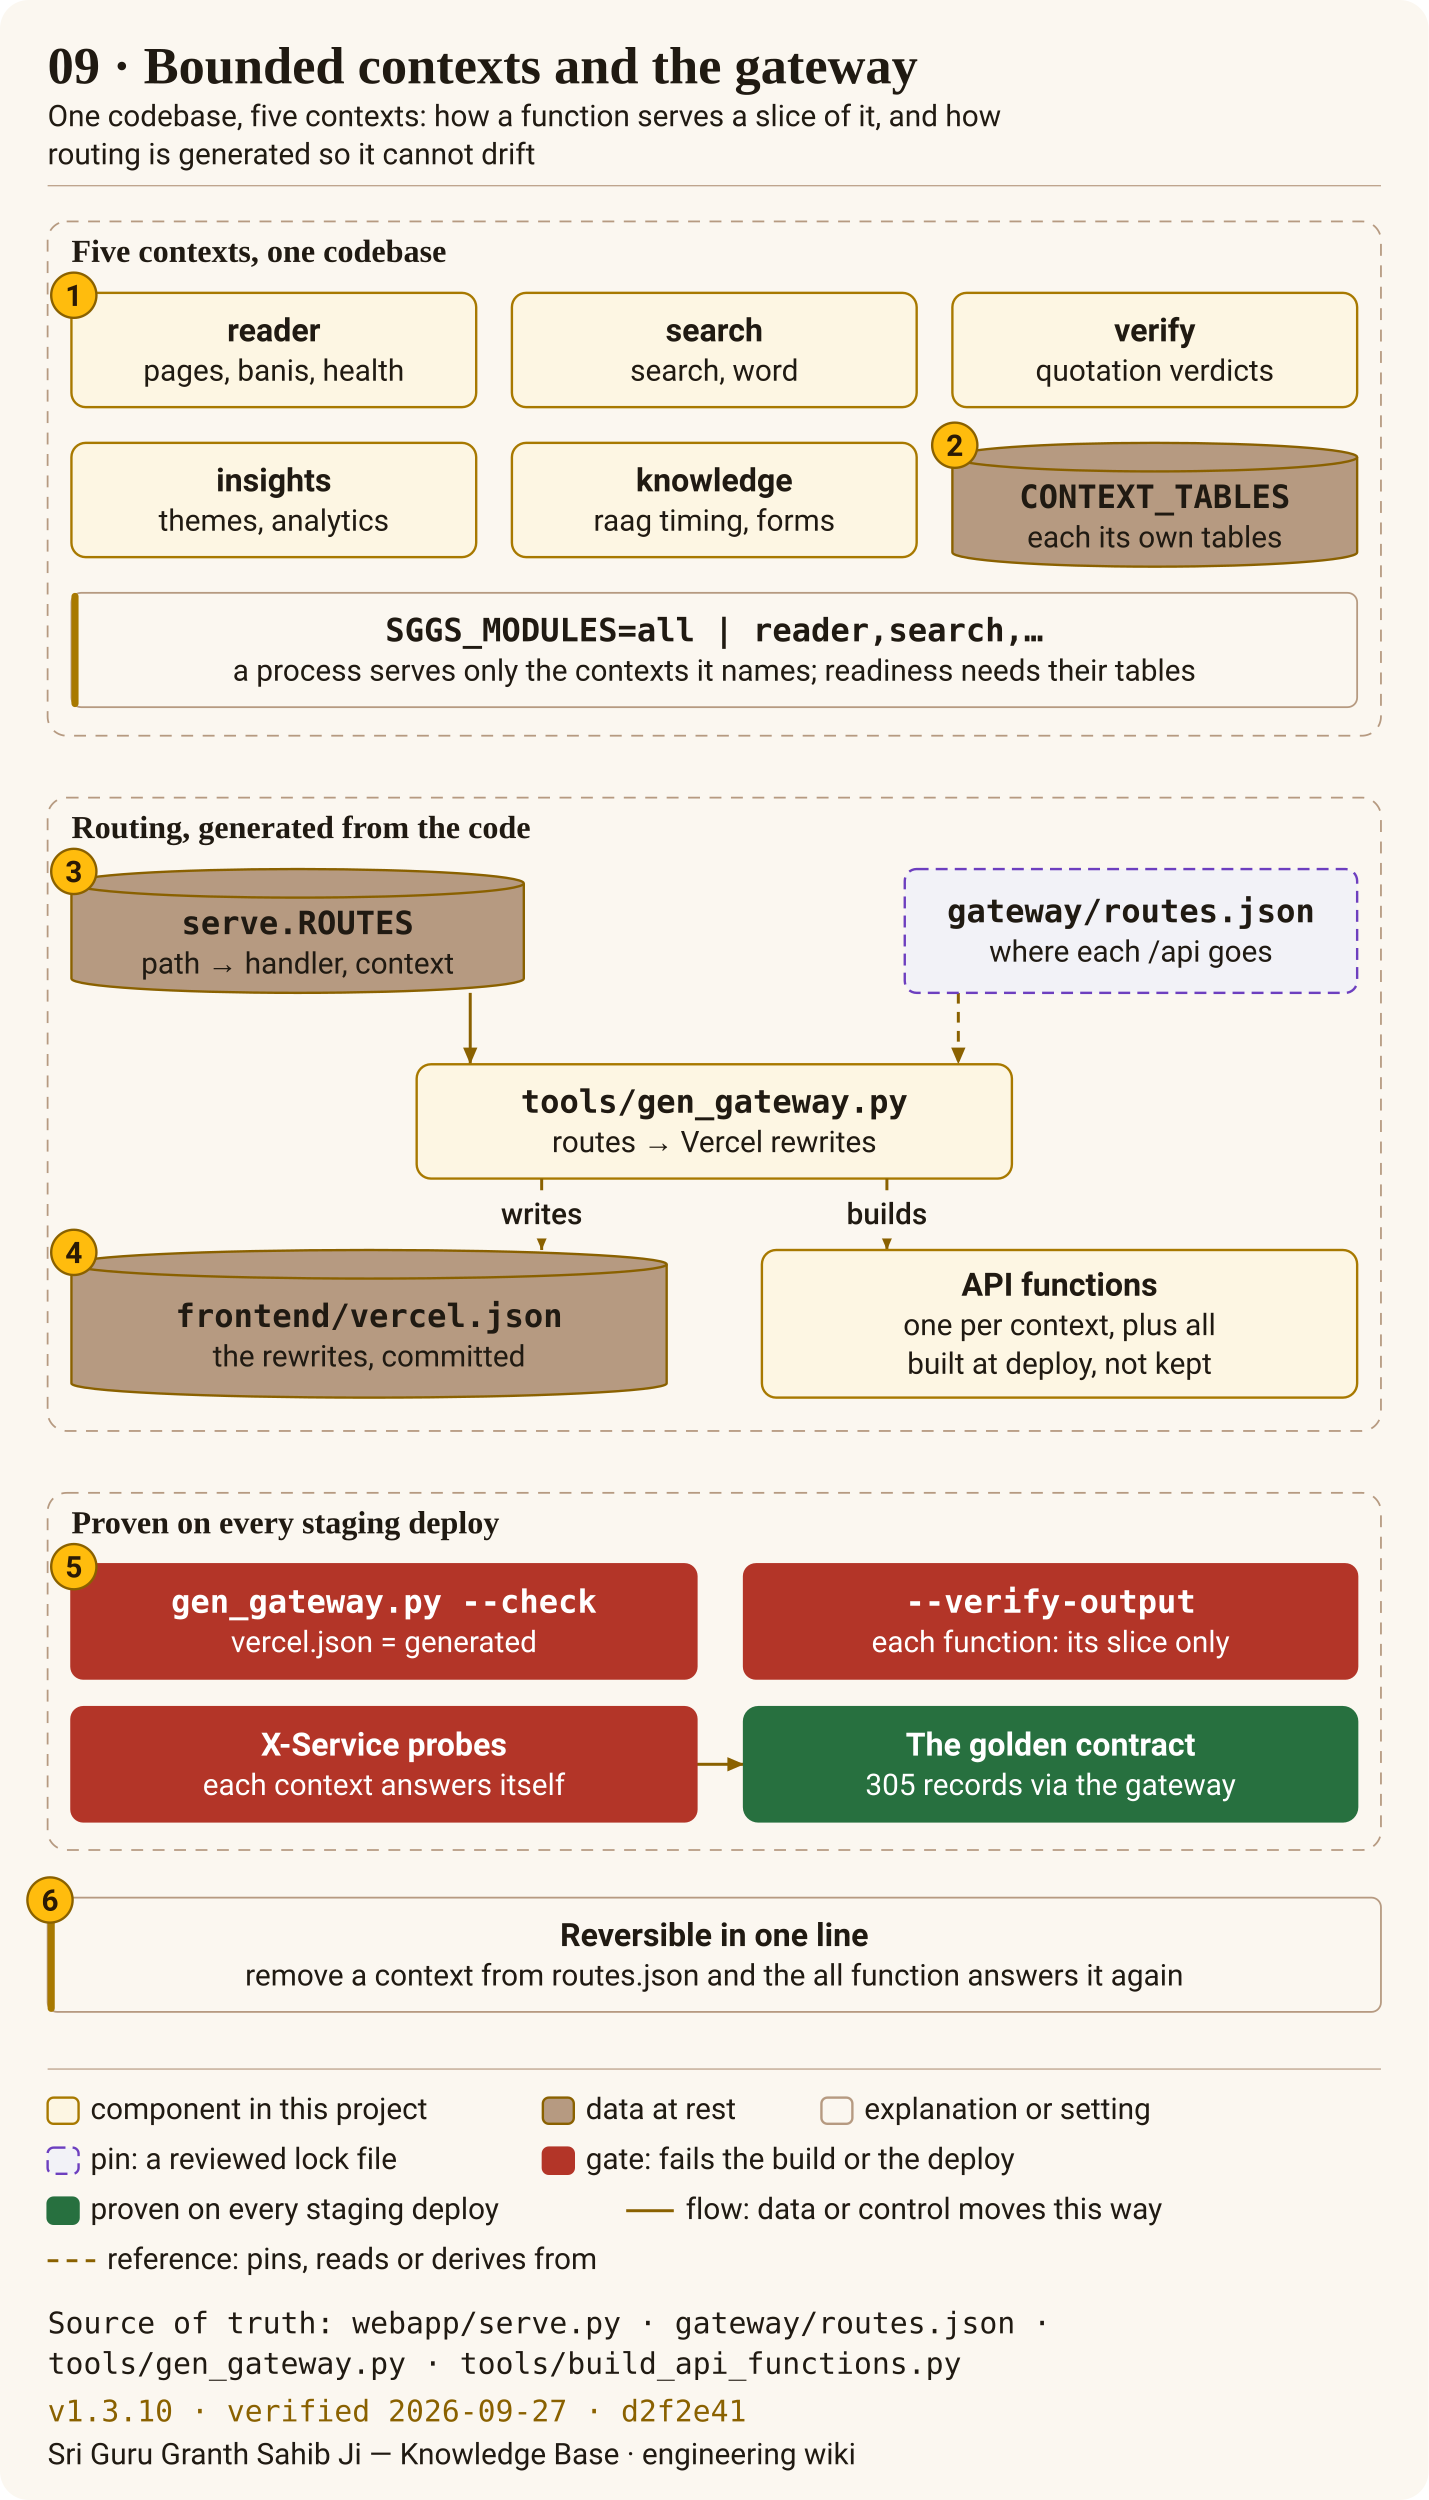
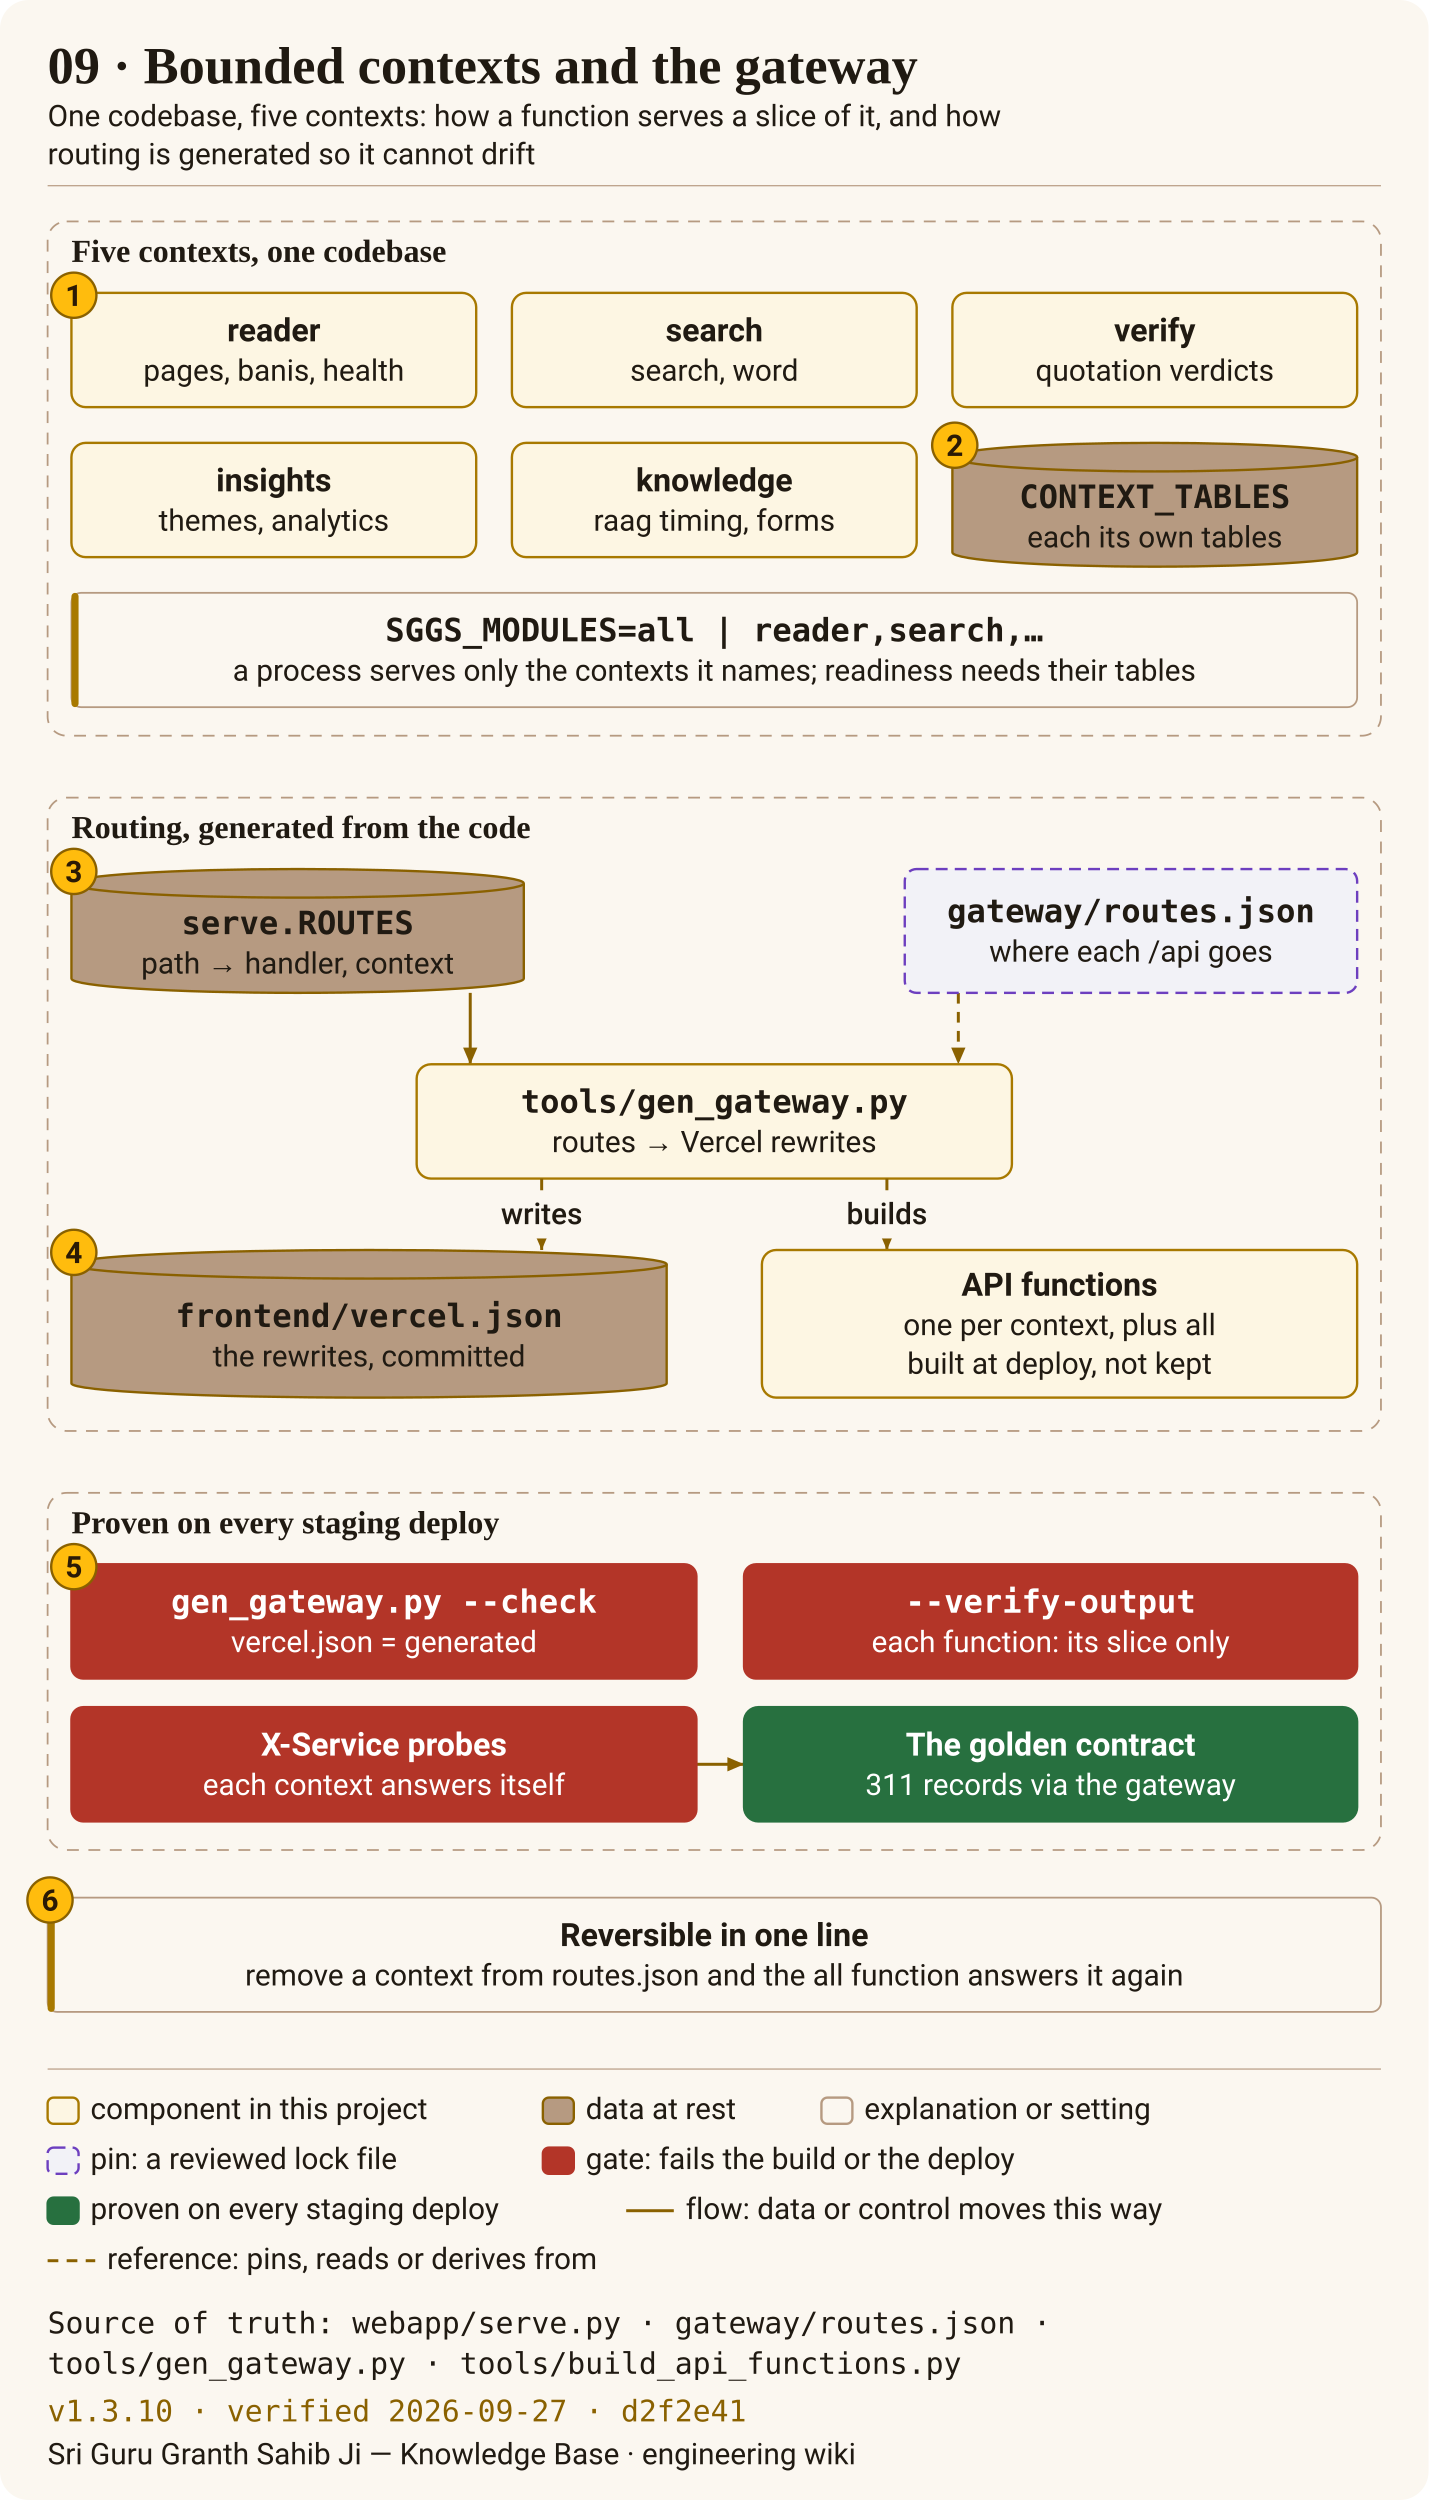
<svg xmlns="http://www.w3.org/2000/svg" viewBox="0 0 1200 2100" width="100%" role="img" aria-labelledby="pk-title-bounded-contexts-and-gateway pk-desc-bounded-contexts-and-gateway" class="poster-svg" data-poster="bounded-contexts-and-gateway" data-kit="2">
  <defs>
    <marker id="pk2-arrow" viewBox="0 0 14 14" refX="14" refY="7" markerWidth="14" markerHeight="14" markerUnits="userSpaceOnUse" orient="auto-start-reverse">
      <path d="M0 1 L14 7 L0 13 z" fill="var(--poster-accent-text, #8A6100)" />
    </marker>
  </defs>
  <style>
  .poster-svg { font-family: ui-sans-serif, system-ui, -apple-system, "Segoe UI", Roboto, Arial, sans-serif; }
  .pk-step { transition: opacity 240ms ease; }
  .pk-step.is-past { opacity: 0.45; }
  .pk-step.is-future { opacity: 0.1; }
  .pk-step.is-active .pk-shape { stroke: var(--poster-accent-fill, #FFBC0D); stroke-width: 4; }
  .pk-step.is-active .pk-edge { stroke-width: 4; }
  @media (prefers-reduced-motion: reduce) { .pk-step { transition: none; } }
</style>
  <rect x="0" y="0" width="1200" height="2100" rx="24" fill="var(--poster-paper, #FBF7F0)" />
  <text x="40" y="70.0" text-anchor="start" font-family="&quot;Source Serif 4&quot;, Georgia, &quot;Times New Roman&quot;, serif" font-size="44" font-weight="600" fill="var(--poster-ink, #201A12)">09 · Bounded contexts and the gateway</text>
  <text x="40" y="106.0" text-anchor="start" font-family="ui-sans-serif, system-ui, -apple-system, &quot;Segoe UI&quot;, Roboto, Arial, sans-serif" font-size="25" font-weight="400" fill="var(--poster-ink, #201A12)">One codebase, five contexts: how a function serves a slice of it, and how</text>
  <text x="40" y="138.0" text-anchor="start" font-family="ui-sans-serif, system-ui, -apple-system, &quot;Segoe UI&quot;, Roboto, Arial, sans-serif" font-size="25" font-weight="400" fill="var(--poster-ink, #201A12)">routing is generated so it cannot drift</text>
  <line x1="40" y1="156" x2="1160" y2="156" stroke="var(--poster-kraft, #B69A81)" stroke-width="1" />
  <g class="pk-group">
    <rect x="40" y="186" width="1120" height="432" rx="16" fill="var(--poster-paper, #FBF7F0)" stroke="var(--poster-kraft, #B69A81)" stroke-width="1.5" stroke-dasharray="10 8" />
    <text x="60" y="220.0" text-anchor="start" font-family="&quot;Source Serif 4&quot;, Georgia, &quot;Times New Roman&quot;, serif" font-size="27" font-weight="600" fill="var(--poster-ink, #201A12)">Five contexts, one codebase</text>
  </g>
  <g class="pk-group">
    <rect x="40" y="670" width="1120" height="532" rx="16" fill="var(--poster-paper, #FBF7F0)" stroke="var(--poster-kraft, #B69A81)" stroke-width="1.5" stroke-dasharray="10 8" />
    <text x="60" y="704.0" text-anchor="start" font-family="&quot;Source Serif 4&quot;, Georgia, &quot;Times New Roman&quot;, serif" font-size="27" font-weight="600" fill="var(--poster-ink, #201A12)">Routing, generated from the code</text>
  </g>
  <g class="pk-group">
    <rect x="40" y="1254" width="1120" height="300" rx="16" fill="var(--poster-paper, #FBF7F0)" stroke="var(--poster-kraft, #B69A81)" stroke-width="1.5" stroke-dasharray="10 8" />
    <text x="60" y="1288.0" text-anchor="start" font-family="&quot;Source Serif 4&quot;, Georgia, &quot;Times New Roman&quot;, serif" font-size="27" font-weight="600" fill="var(--poster-ink, #201A12)">Proven on every staging deploy</text>
  </g>
  <g id="step-01" data-step="step-01" class="pk-step">
    <g class="pk-node" data-node="reader">
      <rect class="pk-shape" x="60" y="246" width="340" height="96" rx="12" fill="var(--poster-paper-warm, #FDF6E3)" stroke="var(--poster-accent, #A87900)" stroke-width="2" />
      <text x="230" y="286.7" text-anchor="middle" font-family="ui-sans-serif, system-ui, -apple-system, &quot;Segoe UI&quot;, Roboto, Arial, sans-serif" font-size="27" font-weight="600" fill="var(--poster-ink, #201A12)">reader</text>
      <text x="230" y="319.8" text-anchor="middle" font-family="ui-sans-serif, system-ui, -apple-system, &quot;Segoe UI&quot;, Roboto, Arial, sans-serif" font-size="25" font-weight="400" fill="var(--poster-ink, #201A12)">pages, banis, health</text>
    </g>
    <g class="pk-node" data-node="search">
      <rect class="pk-shape" x="430" y="246" width="340" height="96" rx="12" fill="var(--poster-paper-warm, #FDF6E3)" stroke="var(--poster-accent, #A87900)" stroke-width="2" />
      <text x="600" y="286.7" text-anchor="middle" font-family="ui-sans-serif, system-ui, -apple-system, &quot;Segoe UI&quot;, Roboto, Arial, sans-serif" font-size="27" font-weight="600" fill="var(--poster-ink, #201A12)">search</text>
      <text x="600" y="319.8" text-anchor="middle" font-family="ui-sans-serif, system-ui, -apple-system, &quot;Segoe UI&quot;, Roboto, Arial, sans-serif" font-size="25" font-weight="400" fill="var(--poster-ink, #201A12)">search, word</text>
    </g>
    <g class="pk-node" data-node="verify">
      <rect class="pk-shape" x="800" y="246" width="340" height="96" rx="12" fill="var(--poster-paper-warm, #FDF6E3)" stroke="var(--poster-accent, #A87900)" stroke-width="2" />
      <text x="970" y="286.7" text-anchor="middle" font-family="ui-sans-serif, system-ui, -apple-system, &quot;Segoe UI&quot;, Roboto, Arial, sans-serif" font-size="27" font-weight="600" fill="var(--poster-ink, #201A12)">verify</text>
      <text x="970" y="319.8" text-anchor="middle" font-family="ui-sans-serif, system-ui, -apple-system, &quot;Segoe UI&quot;, Roboto, Arial, sans-serif" font-size="25" font-weight="400" fill="var(--poster-ink, #201A12)">quotation verdicts</text>
    </g>
    <g class="pk-node" data-node="insights">
      <rect class="pk-shape" x="60" y="372" width="340" height="96" rx="12" fill="var(--poster-paper-warm, #FDF6E3)" stroke="var(--poster-accent, #A87900)" stroke-width="2" />
      <text x="230" y="412.7" text-anchor="middle" font-family="ui-sans-serif, system-ui, -apple-system, &quot;Segoe UI&quot;, Roboto, Arial, sans-serif" font-size="27" font-weight="600" fill="var(--poster-ink, #201A12)">insights</text>
      <text x="230" y="445.8" text-anchor="middle" font-family="ui-sans-serif, system-ui, -apple-system, &quot;Segoe UI&quot;, Roboto, Arial, sans-serif" font-size="25" font-weight="400" fill="var(--poster-ink, #201A12)">themes, analytics</text>
    </g>
    <g class="pk-node" data-node="knowledge">
      <rect class="pk-shape" x="430" y="372" width="340" height="96" rx="12" fill="var(--poster-paper-warm, #FDF6E3)" stroke="var(--poster-accent, #A87900)" stroke-width="2" />
      <text x="600" y="412.7" text-anchor="middle" font-family="ui-sans-serif, system-ui, -apple-system, &quot;Segoe UI&quot;, Roboto, Arial, sans-serif" font-size="27" font-weight="600" fill="var(--poster-ink, #201A12)">knowledge</text>
      <text x="600" y="445.8" text-anchor="middle" font-family="ui-sans-serif, system-ui, -apple-system, &quot;Segoe UI&quot;, Roboto, Arial, sans-serif" font-size="25" font-weight="400" fill="var(--poster-ink, #201A12)">raag timing, forms</text>
    </g>
    <g class="pk-badge" aria-hidden="true">
      <circle cx="62" cy="248" r="19" fill="var(--poster-accent-fill, #FFBC0D)" stroke="var(--poster-accent-text, #8A6100)" stroke-width="2" />
      <text x="62" y="257.0" text-anchor="middle" font-family="ui-sans-serif, system-ui, -apple-system, &quot;Segoe UI&quot;, Roboto, Arial, sans-serif" font-size="25" font-weight="700" fill="#2B1A05">1</text>
    </g>
  </g>
  <g id="step-02" data-step="step-02" class="pk-step">
    <g class="pk-node" data-node="tables">
      <path class="pk-shape" d="M800 384 V464 A170 12 0 0 0 1140 464 V384" fill="var(--poster-kraft, #B69A81)" stroke="var(--poster-accent-text, #8A6100)" stroke-width="2" />
      <ellipse class="pk-shape" cx="970" cy="384" rx="170" ry="12" fill="var(--poster-kraft, #B69A81)" stroke="var(--poster-accent-text, #8A6100)" stroke-width="2" />
      <text x="970" y="426.7" text-anchor="middle" font-family="ui-monospace, &quot;SF Mono&quot;, Menlo, Consolas, monospace" font-size="27" font-weight="600" fill="#201A12">CONTEXT_TABLES</text>
      <text x="970" y="459.8" text-anchor="middle" font-family="ui-sans-serif, system-ui, -apple-system, &quot;Segoe UI&quot;, Roboto, Arial, sans-serif" font-size="25" font-weight="400" fill="#201A12">each its own tables</text>
    </g>
    <g class="pk-node" data-node="modules">
      <rect class="pk-shape" x="60" y="498" width="1080" height="96" rx="8" fill="var(--poster-paper, #FBF7F0)" stroke="var(--poster-kraft, #B69A81)" stroke-width="1.5" />
      <rect x="60" y="498" width="6" height="96" rx="3" fill="var(--poster-accent, #A87900)" />
      <text x="600" y="538.7" text-anchor="middle" font-family="ui-monospace, &quot;SF Mono&quot;, Menlo, Consolas, monospace" font-size="27" font-weight="600" fill="var(--poster-ink, #201A12)">SGGS_MODULES=all | reader,search,…</text>
      <text x="600" y="571.8" text-anchor="middle" font-family="ui-sans-serif, system-ui, -apple-system, &quot;Segoe UI&quot;, Roboto, Arial, sans-serif" font-size="25" font-weight="400" fill="var(--poster-ink, #201A12)">a process serves only the contexts it names; readiness needs their tables</text>
    </g>
    <g class="pk-badge" aria-hidden="true">
      <circle cx="802" cy="374" r="19" fill="var(--poster-accent-fill, #FFBC0D)" stroke="var(--poster-accent-text, #8A6100)" stroke-width="2" />
      <text x="802" y="383.0" text-anchor="middle" font-family="ui-sans-serif, system-ui, -apple-system, &quot;Segoe UI&quot;, Roboto, Arial, sans-serif" font-size="25" font-weight="700" fill="#2B1A05">2</text>
    </g>
  </g>
  <g id="step-03" data-step="step-03" class="pk-step">
    <path class="pk-edge" d="M395 834 L395 894" fill="none" stroke="var(--poster-accent-text, #8A6100)" stroke-width="2.5" stroke-linejoin="round" marker-end="url(#pk2-arrow)" />
    <path class="pk-edge" d="M805 834 L805 894" fill="none" stroke="var(--poster-accent-text, #8A6100)" stroke-width="2.5" stroke-linejoin="round" stroke-dasharray="9 7" marker-end="url(#pk2-arrow)" />
    <g class="pk-node" data-node="routes">
      <path class="pk-shape" d="M60 742 V822 A190 12 0 0 0 440 822 V742" fill="var(--poster-kraft, #B69A81)" stroke="var(--poster-accent-text, #8A6100)" stroke-width="2" />
      <ellipse class="pk-shape" cx="250" cy="742" rx="190" ry="12" fill="var(--poster-kraft, #B69A81)" stroke="var(--poster-accent-text, #8A6100)" stroke-width="2" />
      <text x="250" y="784.7" text-anchor="middle" font-family="ui-monospace, &quot;SF Mono&quot;, Menlo, Consolas, monospace" font-size="27" font-weight="600" fill="#201A12">serve.ROUTES</text>
      <text x="250" y="817.8" text-anchor="middle" font-family="ui-sans-serif, system-ui, -apple-system, &quot;Segoe UI&quot;, Roboto, Arial, sans-serif" font-size="25" font-weight="400" fill="#201A12">path → handler, context</text>
    </g>
    <g class="pk-node" data-node="cfg">
      <rect class="pk-shape" x="760" y="730" width="380" height="104" rx="10" fill="var(--poster-canvas, #F2F2F7)" stroke="var(--poster-special, #6D3FBF)" stroke-width="2" stroke-dasharray="10 6" />
      <text x="950" y="774.7" text-anchor="middle" font-family="ui-monospace, &quot;SF Mono&quot;, Menlo, Consolas, monospace" font-size="27" font-weight="600" fill="var(--poster-ink, #201A12)">gateway/routes.json</text>
      <text x="950" y="807.8" text-anchor="middle" font-family="ui-sans-serif, system-ui, -apple-system, &quot;Segoe UI&quot;, Roboto, Arial, sans-serif" font-size="25" font-weight="400" fill="var(--poster-ink, #201A12)">where each /api goes</text>
    </g>
    <g class="pk-node" data-node="gen">
      <rect class="pk-shape" x="350" y="894" width="500" height="96" rx="12" fill="var(--poster-paper-warm, #FDF6E3)" stroke="var(--poster-accent, #A87900)" stroke-width="2" />
      <text x="600" y="934.7" text-anchor="middle" font-family="ui-monospace, &quot;SF Mono&quot;, Menlo, Consolas, monospace" font-size="27" font-weight="600" fill="var(--poster-ink, #201A12)">tools/gen_gateway.py</text>
      <text x="600" y="967.8" text-anchor="middle" font-family="ui-sans-serif, system-ui, -apple-system, &quot;Segoe UI&quot;, Roboto, Arial, sans-serif" font-size="25" font-weight="400" fill="var(--poster-ink, #201A12)">routes → Vercel rewrites</text>
    </g>
    <g class="pk-badge" aria-hidden="true">
      <circle cx="62" cy="732" r="19" fill="var(--poster-accent-fill, #FFBC0D)" stroke="var(--poster-accent-text, #8A6100)" stroke-width="2" />
      <text x="62" y="741.0" text-anchor="middle" font-family="ui-sans-serif, system-ui, -apple-system, &quot;Segoe UI&quot;, Roboto, Arial, sans-serif" font-size="25" font-weight="700" fill="#2B1A05">3</text>
    </g>
  </g>
  <g id="step-04" data-step="step-04" class="pk-step">
    <path class="pk-edge" d="M455 990 L455 1050" fill="none" stroke="var(--poster-accent-text, #8A6100)" stroke-width="2.5" stroke-linejoin="round" marker-end="url(#pk2-arrow)" />
    <rect x="403.0" y="999.8" width="104.0" height="40.5" rx="6" fill="var(--poster-paper, #FBF7F0)" />
    <text x="455" y="1028.3" text-anchor="middle" font-family="ui-sans-serif, system-ui, -apple-system, &quot;Segoe UI&quot;, Roboto, Arial, sans-serif" font-size="25" font-weight="500" fill="var(--poster-ink, #201A12)">writes</text>
    <path class="pk-edge" d="M745 990 L745 1050" fill="none" stroke="var(--poster-accent-text, #8A6100)" stroke-width="2.5" stroke-linejoin="round" marker-end="url(#pk2-arrow)" />
    <rect x="693.0" y="999.8" width="104.0" height="40.5" rx="6" fill="var(--poster-paper, #FBF7F0)" />
    <text x="745" y="1028.3" text-anchor="middle" font-family="ui-sans-serif, system-ui, -apple-system, &quot;Segoe UI&quot;, Roboto, Arial, sans-serif" font-size="25" font-weight="500" fill="var(--poster-ink, #201A12)">builds</text>
    <g class="pk-node" data-node="vercel">
      <path class="pk-shape" d="M60 1062 V1162 A250 12 0 0 0 560 1162 V1062" fill="var(--poster-kraft, #B69A81)" stroke="var(--poster-accent-text, #8A6100)" stroke-width="2" />
      <ellipse class="pk-shape" cx="310" cy="1062" rx="250" ry="12" fill="var(--poster-kraft, #B69A81)" stroke="var(--poster-accent-text, #8A6100)" stroke-width="2" />
      <text x="310" y="1114.7" text-anchor="middle" font-family="ui-monospace, &quot;SF Mono&quot;, Menlo, Consolas, monospace" font-size="27" font-weight="600" fill="#201A12">frontend/vercel.json</text>
      <text x="310" y="1147.8" text-anchor="middle" font-family="ui-sans-serif, system-ui, -apple-system, &quot;Segoe UI&quot;, Roboto, Arial, sans-serif" font-size="25" font-weight="400" fill="#201A12">the rewrites, committed</text>
    </g>
    <g class="pk-node" data-node="fns">
      <rect class="pk-shape" x="640" y="1050" width="500" height="124" rx="12" fill="var(--poster-paper-warm, #FDF6E3)" stroke="var(--poster-accent, #A87900)" stroke-width="2" />
      <text x="890" y="1088.4" text-anchor="middle" font-family="ui-sans-serif, system-ui, -apple-system, &quot;Segoe UI&quot;, Roboto, Arial, sans-serif" font-size="27" font-weight="600" fill="var(--poster-ink, #201A12)">API functions</text>
      <text x="890" y="1121.5" text-anchor="middle" font-family="ui-sans-serif, system-ui, -apple-system, &quot;Segoe UI&quot;, Roboto, Arial, sans-serif" font-size="25" font-weight="400" fill="var(--poster-ink, #201A12)">one per context, plus all</text>
      <text x="890" y="1154.0" text-anchor="middle" font-family="ui-sans-serif, system-ui, -apple-system, &quot;Segoe UI&quot;, Roboto, Arial, sans-serif" font-size="25" font-weight="400" fill="var(--poster-ink, #201A12)">built at deploy, not kept</text>
    </g>
    <g class="pk-badge" aria-hidden="true">
      <circle cx="62" cy="1052" r="19" fill="var(--poster-accent-fill, #FFBC0D)" stroke="var(--poster-accent-text, #8A6100)" stroke-width="2" />
      <text x="62" y="1061.0" text-anchor="middle" font-family="ui-sans-serif, system-ui, -apple-system, &quot;Segoe UI&quot;, Roboto, Arial, sans-serif" font-size="25" font-weight="700" fill="#2B1A05">4</text>
    </g>
  </g>
  <g id="step-05" data-step="step-05" class="pk-step">
    <path class="pk-edge" d="M585 1482 L625 1482" fill="none" stroke="var(--poster-accent-text, #8A6100)" stroke-width="2.5" stroke-linejoin="round" marker-end="url(#pk2-arrow)" />
    <g class="pk-node" data-node="p1">
      <rect class="pk-shape" x="60" y="1314" width="525" height="96" rx="10" fill="var(--poster-negative, #B33528)" stroke="var(--poster-negative, #B33528)" stroke-width="2" />
      <text x="322.5" y="1354.7" text-anchor="middle" font-family="ui-monospace, &quot;SF Mono&quot;, Menlo, Consolas, monospace" font-size="27" font-weight="600" fill="var(--poster-on-strong, #FFFFFF)">gen_gateway.py --check</text>
      <text x="322.5" y="1387.8" text-anchor="middle" font-family="ui-sans-serif, system-ui, -apple-system, &quot;Segoe UI&quot;, Roboto, Arial, sans-serif" font-size="25" font-weight="400" fill="var(--poster-on-strong, #FFFFFF)">vercel.json = generated</text>
    </g>
    <g class="pk-node" data-node="p2">
      <rect class="pk-shape" x="625" y="1314" width="515" height="96" rx="10" fill="var(--poster-negative, #B33528)" stroke="var(--poster-negative, #B33528)" stroke-width="2" />
      <text x="882.5" y="1354.7" text-anchor="middle" font-family="ui-monospace, &quot;SF Mono&quot;, Menlo, Consolas, monospace" font-size="27" font-weight="600" fill="var(--poster-on-strong, #FFFFFF)">--verify-output</text>
      <text x="882.5" y="1387.8" text-anchor="middle" font-family="ui-sans-serif, system-ui, -apple-system, &quot;Segoe UI&quot;, Roboto, Arial, sans-serif" font-size="25" font-weight="400" fill="var(--poster-on-strong, #FFFFFF)">each function: its slice only</text>
    </g>
    <g class="pk-node" data-node="p3">
      <rect class="pk-shape" x="60" y="1434" width="525" height="96" rx="10" fill="var(--poster-negative, #B33528)" stroke="var(--poster-negative, #B33528)" stroke-width="2" />
      <text x="322.5" y="1474.7" text-anchor="middle" font-family="ui-sans-serif, system-ui, -apple-system, &quot;Segoe UI&quot;, Roboto, Arial, sans-serif" font-size="27" font-weight="600" fill="var(--poster-on-strong, #FFFFFF)">X-Service probes</text>
      <text x="322.5" y="1507.8" text-anchor="middle" font-family="ui-sans-serif, system-ui, -apple-system, &quot;Segoe UI&quot;, Roboto, Arial, sans-serif" font-size="25" font-weight="400" fill="var(--poster-on-strong, #FFFFFF)">each context answers itself</text>
    </g>
    <g class="pk-node" data-node="p4">
      <rect class="pk-shape" x="625" y="1434" width="515" height="96" rx="12" fill="var(--poster-positive, #27703F)" stroke="var(--poster-positive, #27703F)" stroke-width="2" />
      <text x="882.5" y="1474.7" text-anchor="middle" font-family="ui-sans-serif, system-ui, -apple-system, &quot;Segoe UI&quot;, Roboto, Arial, sans-serif" font-size="27" font-weight="600" fill="var(--poster-on-strong, #FFFFFF)">The golden contract</text>
-       <text x="882.5" y="1507.8" text-anchor="middle" font-family="ui-sans-serif, system-ui, -apple-system, &quot;Segoe UI&quot;, Roboto, Arial, sans-serif" font-size="25" font-weight="400" fill="var(--poster-on-strong, #FFFFFF)">305 records via the gateway</text>
+       <text x="882.5" y="1507.8" text-anchor="middle" font-family="ui-sans-serif, system-ui, -apple-system, &quot;Segoe UI&quot;, Roboto, Arial, sans-serif" font-size="25" font-weight="400" fill="var(--poster-on-strong, #FFFFFF)">311 records via the gateway</text>
    </g>
    <g class="pk-badge" aria-hidden="true">
      <circle cx="62" cy="1316" r="19" fill="var(--poster-accent-fill, #FFBC0D)" stroke="var(--poster-accent-text, #8A6100)" stroke-width="2" />
      <text x="62" y="1325.0" text-anchor="middle" font-family="ui-sans-serif, system-ui, -apple-system, &quot;Segoe UI&quot;, Roboto, Arial, sans-serif" font-size="25" font-weight="700" fill="#2B1A05">5</text>
    </g>
  </g>
  <g id="step-06" data-step="step-06" class="pk-step">
    <g class="pk-node" data-node="rollback">
      <rect class="pk-shape" x="40" y="1594" width="1120" height="96" rx="8" fill="var(--poster-paper, #FBF7F0)" stroke="var(--poster-kraft, #B69A81)" stroke-width="1.5" />
      <rect x="40" y="1594" width="6" height="96" rx="3" fill="var(--poster-accent, #A87900)" />
      <text x="600" y="1634.7" text-anchor="middle" font-family="ui-sans-serif, system-ui, -apple-system, &quot;Segoe UI&quot;, Roboto, Arial, sans-serif" font-size="27" font-weight="600" fill="var(--poster-ink, #201A12)">Reversible in one line</text>
      <text x="600" y="1667.8" text-anchor="middle" font-family="ui-sans-serif, system-ui, -apple-system, &quot;Segoe UI&quot;, Roboto, Arial, sans-serif" font-size="25" font-weight="400" fill="var(--poster-ink, #201A12)">remove a context from routes.json and the all function answers it again</text>
    </g>
    <g class="pk-badge" aria-hidden="true">
      <circle cx="42" cy="1596" r="19" fill="var(--poster-accent-fill, #FFBC0D)" stroke="var(--poster-accent-text, #8A6100)" stroke-width="2" />
      <text x="42" y="1605.0" text-anchor="middle" font-family="ui-sans-serif, system-ui, -apple-system, &quot;Segoe UI&quot;, Roboto, Arial, sans-serif" font-size="25" font-weight="700" fill="#2B1A05">6</text>
    </g>
  </g>
  <line x1="40" y1="1738" x2="1160" y2="1738" stroke="var(--poster-kraft, #B69A81)" stroke-width="1" />
  <g class="pk-legend">
    <rect x="40" y="1762" width="26" height="22" rx="5" fill="var(--poster-paper-warm, #FDF6E3)" stroke="var(--poster-accent, #A87900)" stroke-width="2" />
    <text x="76" y="1780.0" text-anchor="start" font-family="ui-sans-serif, system-ui, -apple-system, &quot;Segoe UI&quot;, Roboto, Arial, sans-serif" font-size="25" font-weight="400" fill="var(--poster-ink, #201A12)">component in this project</text>
    <rect x="456" y="1762" width="26" height="22" rx="5" fill="var(--poster-kraft, #B69A81)" stroke="var(--poster-accent-text, #8A6100)" stroke-width="2" />
    <text x="492" y="1780.0" text-anchor="start" font-family="ui-sans-serif, system-ui, -apple-system, &quot;Segoe UI&quot;, Roboto, Arial, sans-serif" font-size="25" font-weight="400" fill="var(--poster-ink, #201A12)">data at rest</text>
    <rect x="690" y="1762" width="26" height="22" rx="5" fill="var(--poster-paper, #FBF7F0)" stroke="var(--poster-kraft, #B69A81)" stroke-width="2" />
    <text x="726" y="1780.0" text-anchor="start" font-family="ui-sans-serif, system-ui, -apple-system, &quot;Segoe UI&quot;, Roboto, Arial, sans-serif" font-size="25" font-weight="400" fill="var(--poster-ink, #201A12)">explanation or setting</text>
    <rect x="40" y="1804" width="26" height="22" rx="5" fill="var(--poster-canvas, #F2F2F7)" stroke="var(--poster-special, #6D3FBF)" stroke-width="2" stroke-dasharray="10 6" />
    <text x="76" y="1822.0" text-anchor="start" font-family="ui-sans-serif, system-ui, -apple-system, &quot;Segoe UI&quot;, Roboto, Arial, sans-serif" font-size="25" font-weight="400" fill="var(--poster-ink, #201A12)">pin: a reviewed lock file</text>
    <rect x="456" y="1804" width="26" height="22" rx="5" fill="var(--poster-negative, #B33528)" stroke="var(--poster-negative, #B33528)" stroke-width="2" />
    <text x="492" y="1822.0" text-anchor="start" font-family="ui-sans-serif, system-ui, -apple-system, &quot;Segoe UI&quot;, Roboto, Arial, sans-serif" font-size="25" font-weight="400" fill="var(--poster-ink, #201A12)">gate: fails the build or the deploy</text>
    <rect x="40" y="1846" width="26" height="22" rx="5" fill="var(--poster-positive, #27703F)" stroke="var(--poster-positive, #27703F)" stroke-width="2" />
    <text x="76" y="1864.0" text-anchor="start" font-family="ui-sans-serif, system-ui, -apple-system, &quot;Segoe UI&quot;, Roboto, Arial, sans-serif" font-size="25" font-weight="400" fill="var(--poster-ink, #201A12)">proven on every staging deploy</text>
    <line x1="526" y1="1857" x2="566" y2="1857" stroke="var(--poster-accent-text, #8A6100)" stroke-width="2.5" />
    <text x="576" y="1864.0" text-anchor="start" font-family="ui-sans-serif, system-ui, -apple-system, &quot;Segoe UI&quot;, Roboto, Arial, sans-serif" font-size="25" font-weight="400" fill="var(--poster-ink, #201A12)">flow: data or control moves this way</text>
    <line x1="40" y1="1899" x2="80" y2="1899" stroke="var(--poster-accent-text, #8A6100)" stroke-width="2.5" stroke-dasharray="9 7" />
    <text x="90" y="1906.0" text-anchor="start" font-family="ui-sans-serif, system-ui, -apple-system, &quot;Segoe UI&quot;, Roboto, Arial, sans-serif" font-size="25" font-weight="400" fill="var(--poster-ink, #201A12)">reference: pins, reads or derives from</text>
  </g>
  <text x="40" y="1960.0" text-anchor="start" font-family="ui-monospace, &quot;SF Mono&quot;, Menlo, Consolas, monospace" font-size="25" font-weight="400" fill="var(--poster-ink, #201A12)">Source of truth: webapp/serve.py · gateway/routes.json ·</text>
  <text x="40" y="1994.0" text-anchor="start" font-family="ui-monospace, &quot;SF Mono&quot;, Menlo, Consolas, monospace" font-size="25" font-weight="400" fill="var(--poster-ink, #201A12)">tools/gen_gateway.py · tools/build_api_functions.py</text>
  <text x="40" y="2034.0" text-anchor="start" font-family="ui-monospace, &quot;SF Mono&quot;, Menlo, Consolas, monospace" font-size="25" font-weight="400" fill="var(--poster-accent-text, #8A6100)">v1.3.10 · verified 2026-09-27 · d2f2e41</text>
  <text x="40" y="2070.0" text-anchor="start" font-family="ui-sans-serif, system-ui, -apple-system, &quot;Segoe UI&quot;, Roboto, Arial, sans-serif" font-size="25" font-weight="400" fill="var(--poster-ink, #201A12)">Sri Guru Granth Sahib Ji — Knowledge Base · engineering wiki</text>
</svg>
